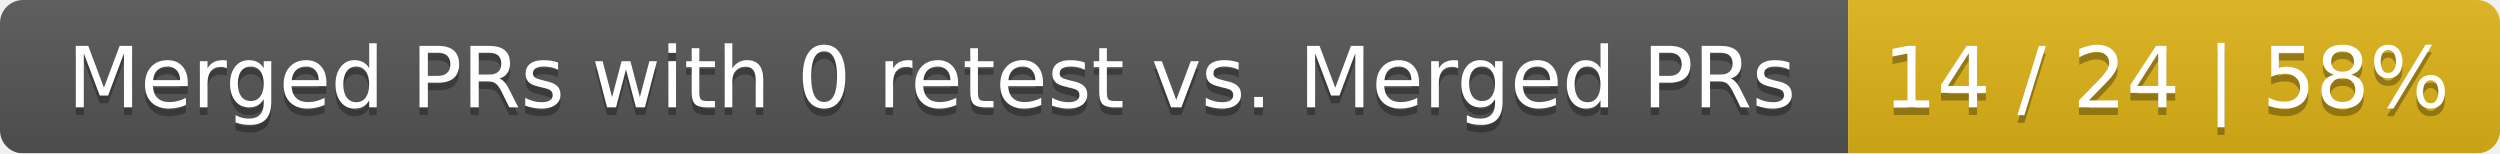
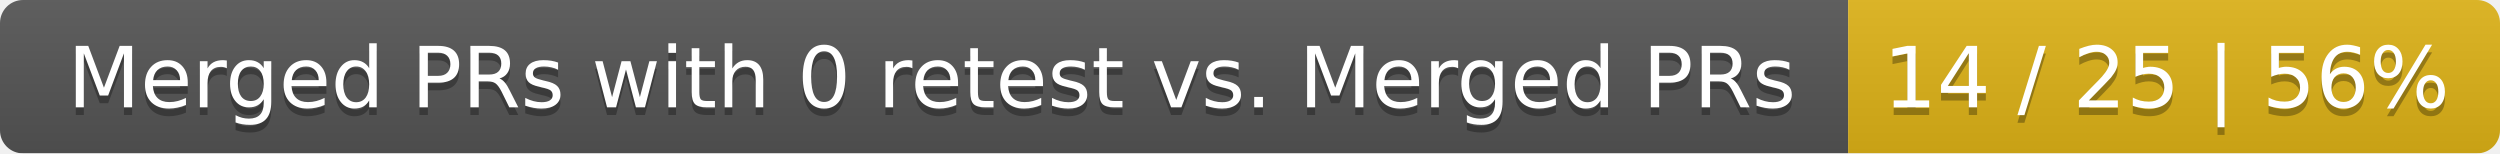
<svg xmlns="http://www.w3.org/2000/svg" width="326" height="20">
  <linearGradient id="smooth" x2="0" y2="100%">
    <stop offset="0" stop-color="#bbb" stop-opacity=".1" />
    <stop offset="1" stop-opacity=".1" />
  </linearGradient>
  <mask id="round">
    <rect width="326" height="20" rx="3" fill="#fff" />
  </mask>
  <g mask="url(#round)">
    <rect width="241" height="20" fill="#555" />
    <rect x="241" width="85" height="20" fill="#dfb317" />
    <rect width="326" height="20" fill="url(#smooth)" />
  </g>
  <g fill="#fff" text-anchor="middle" font-family="DejaVu Sans,Verdana,Geneva,sans-serif" font-size="11">
    <text x="121.5" y="15" fill="#010101" fill-opacity=".3">Merged PRs with 0 retest vs. Merged PRs</text>
    <text x="121.5" y="14">Merged PRs with 0 retest vs. Merged PRs</text>
-     <text x="282.5" y="15" fill="#010101" fill-opacity=".3">14 / 24 | 58%</text>
-     <text x="282.5" y="14">14 / 24 | 58%</text>
+     <text x="282.5" y="15" fill="#010101" fill-opacity=".3">14 / 25 | 56%</text>
+     <text x="282.5" y="14">14 / 25 | 56%</text>
  </g>
</svg>
